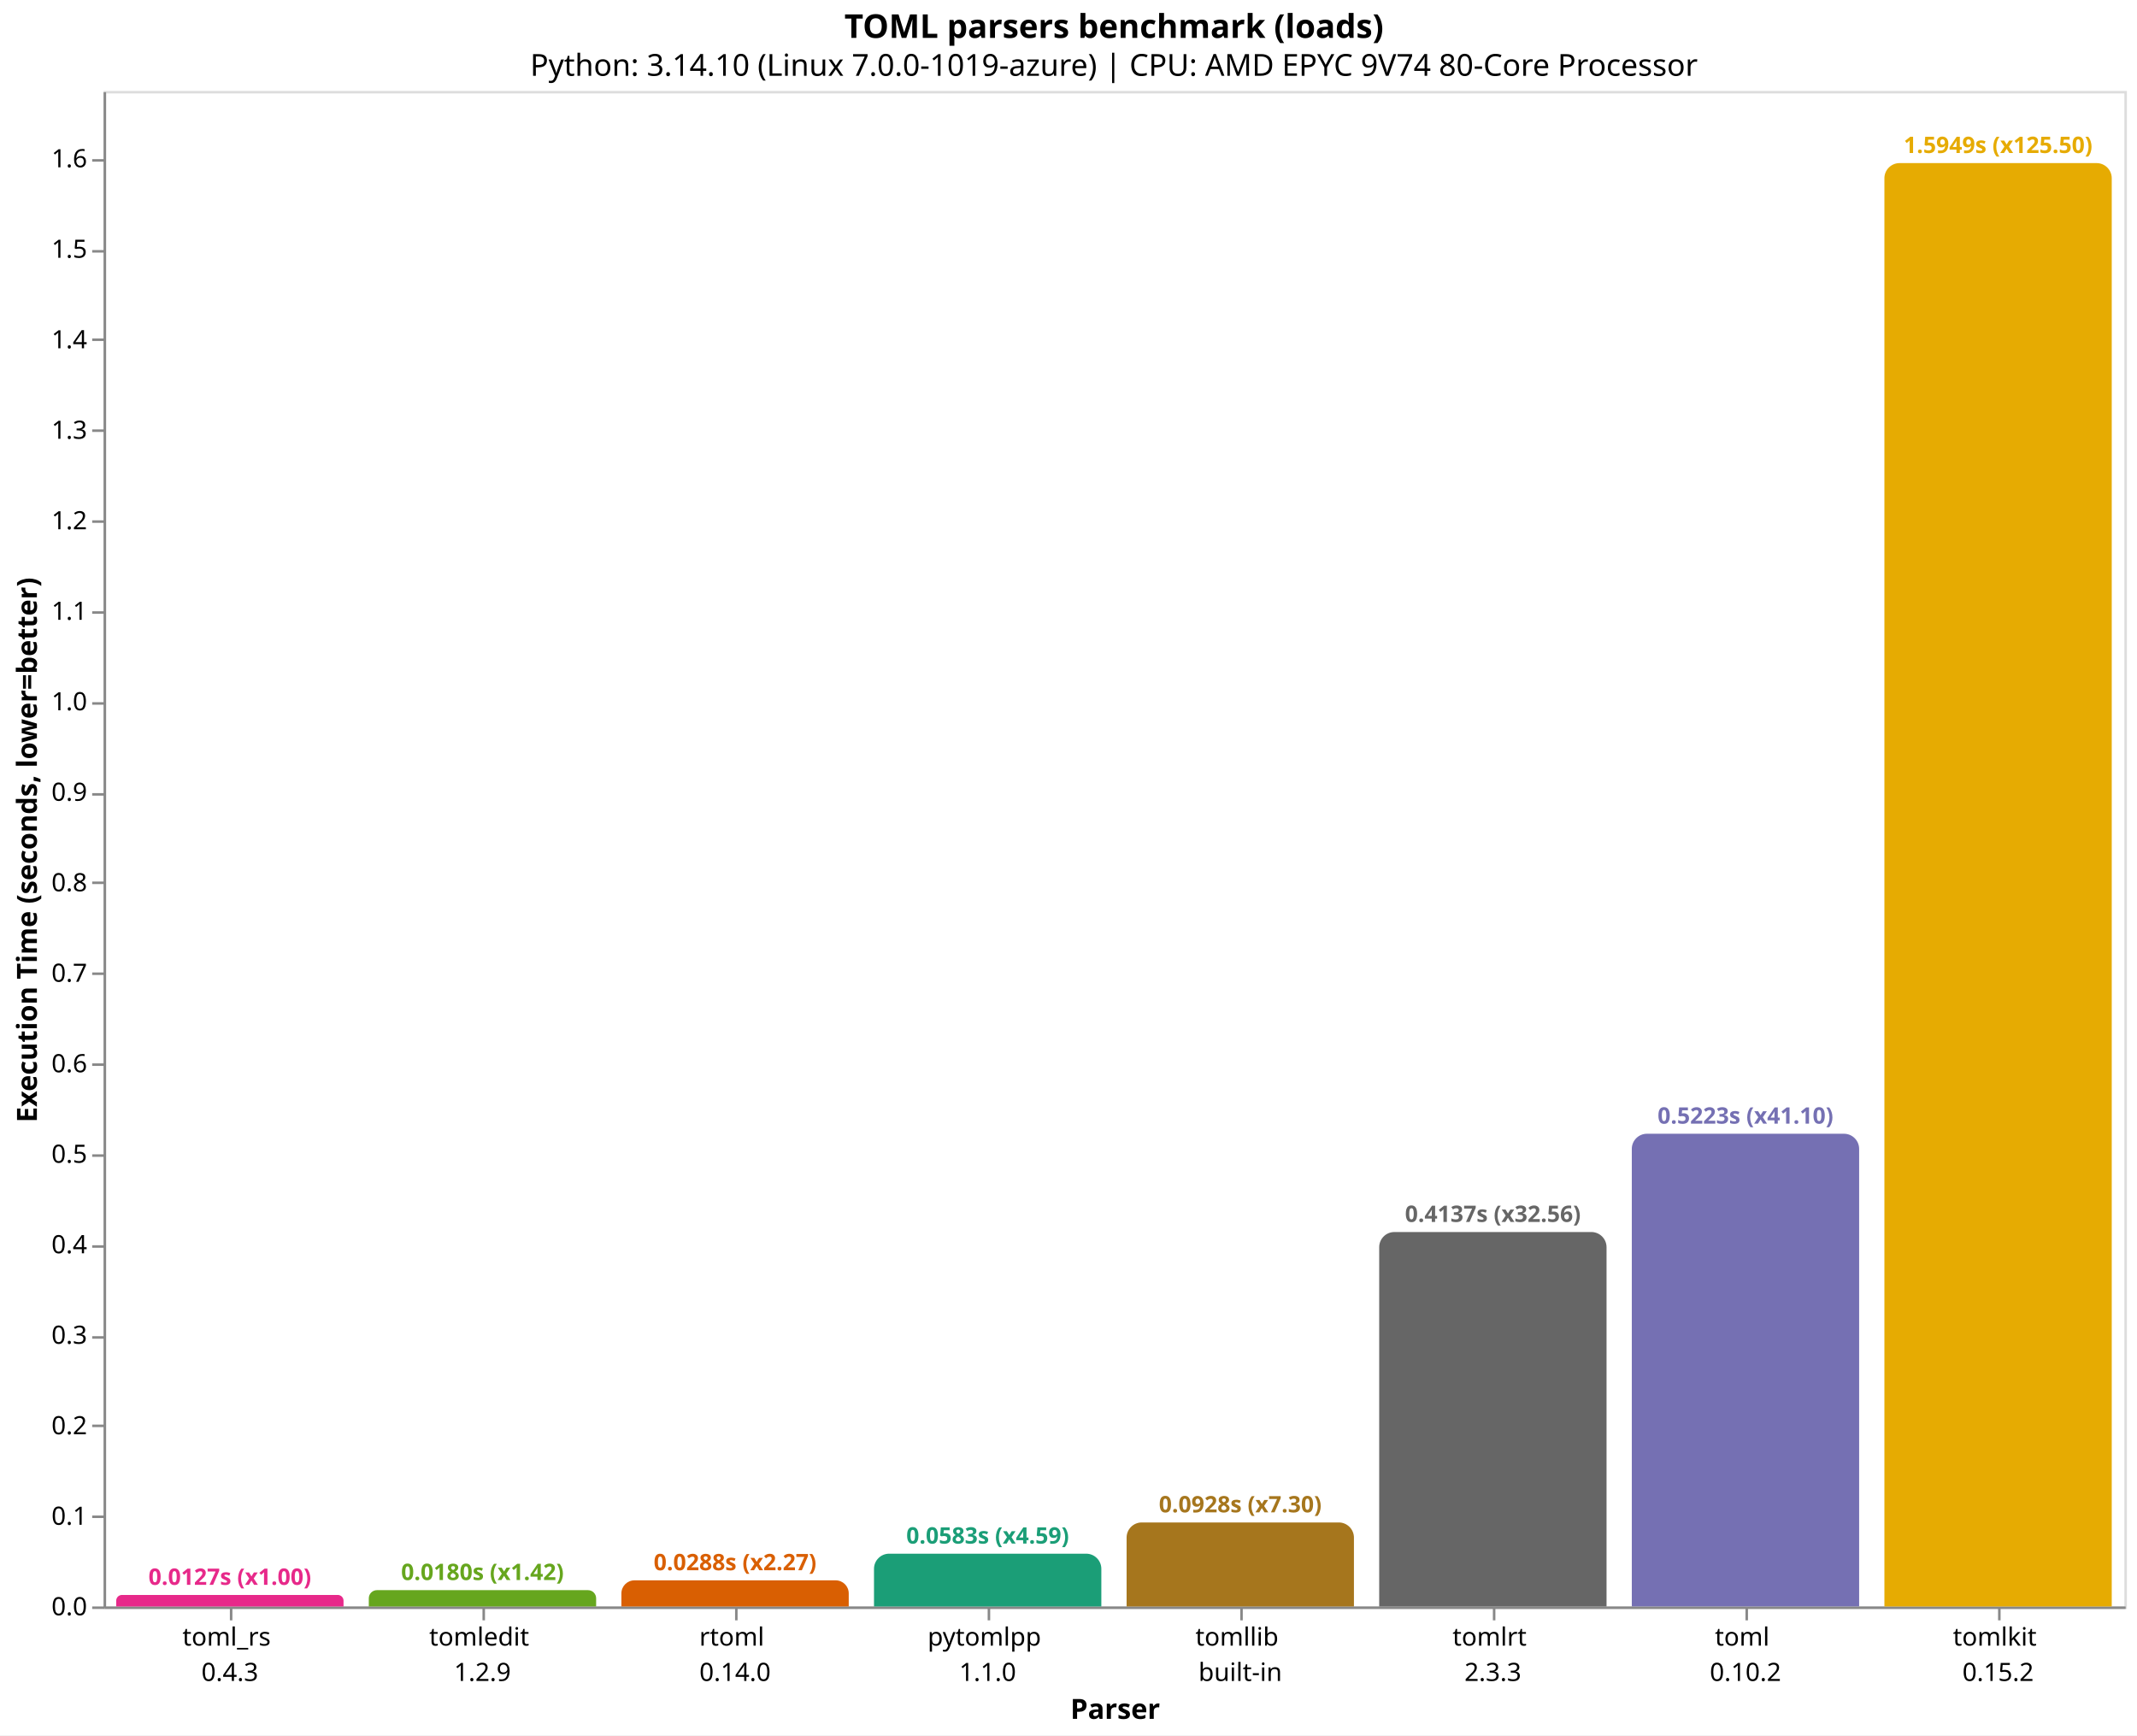
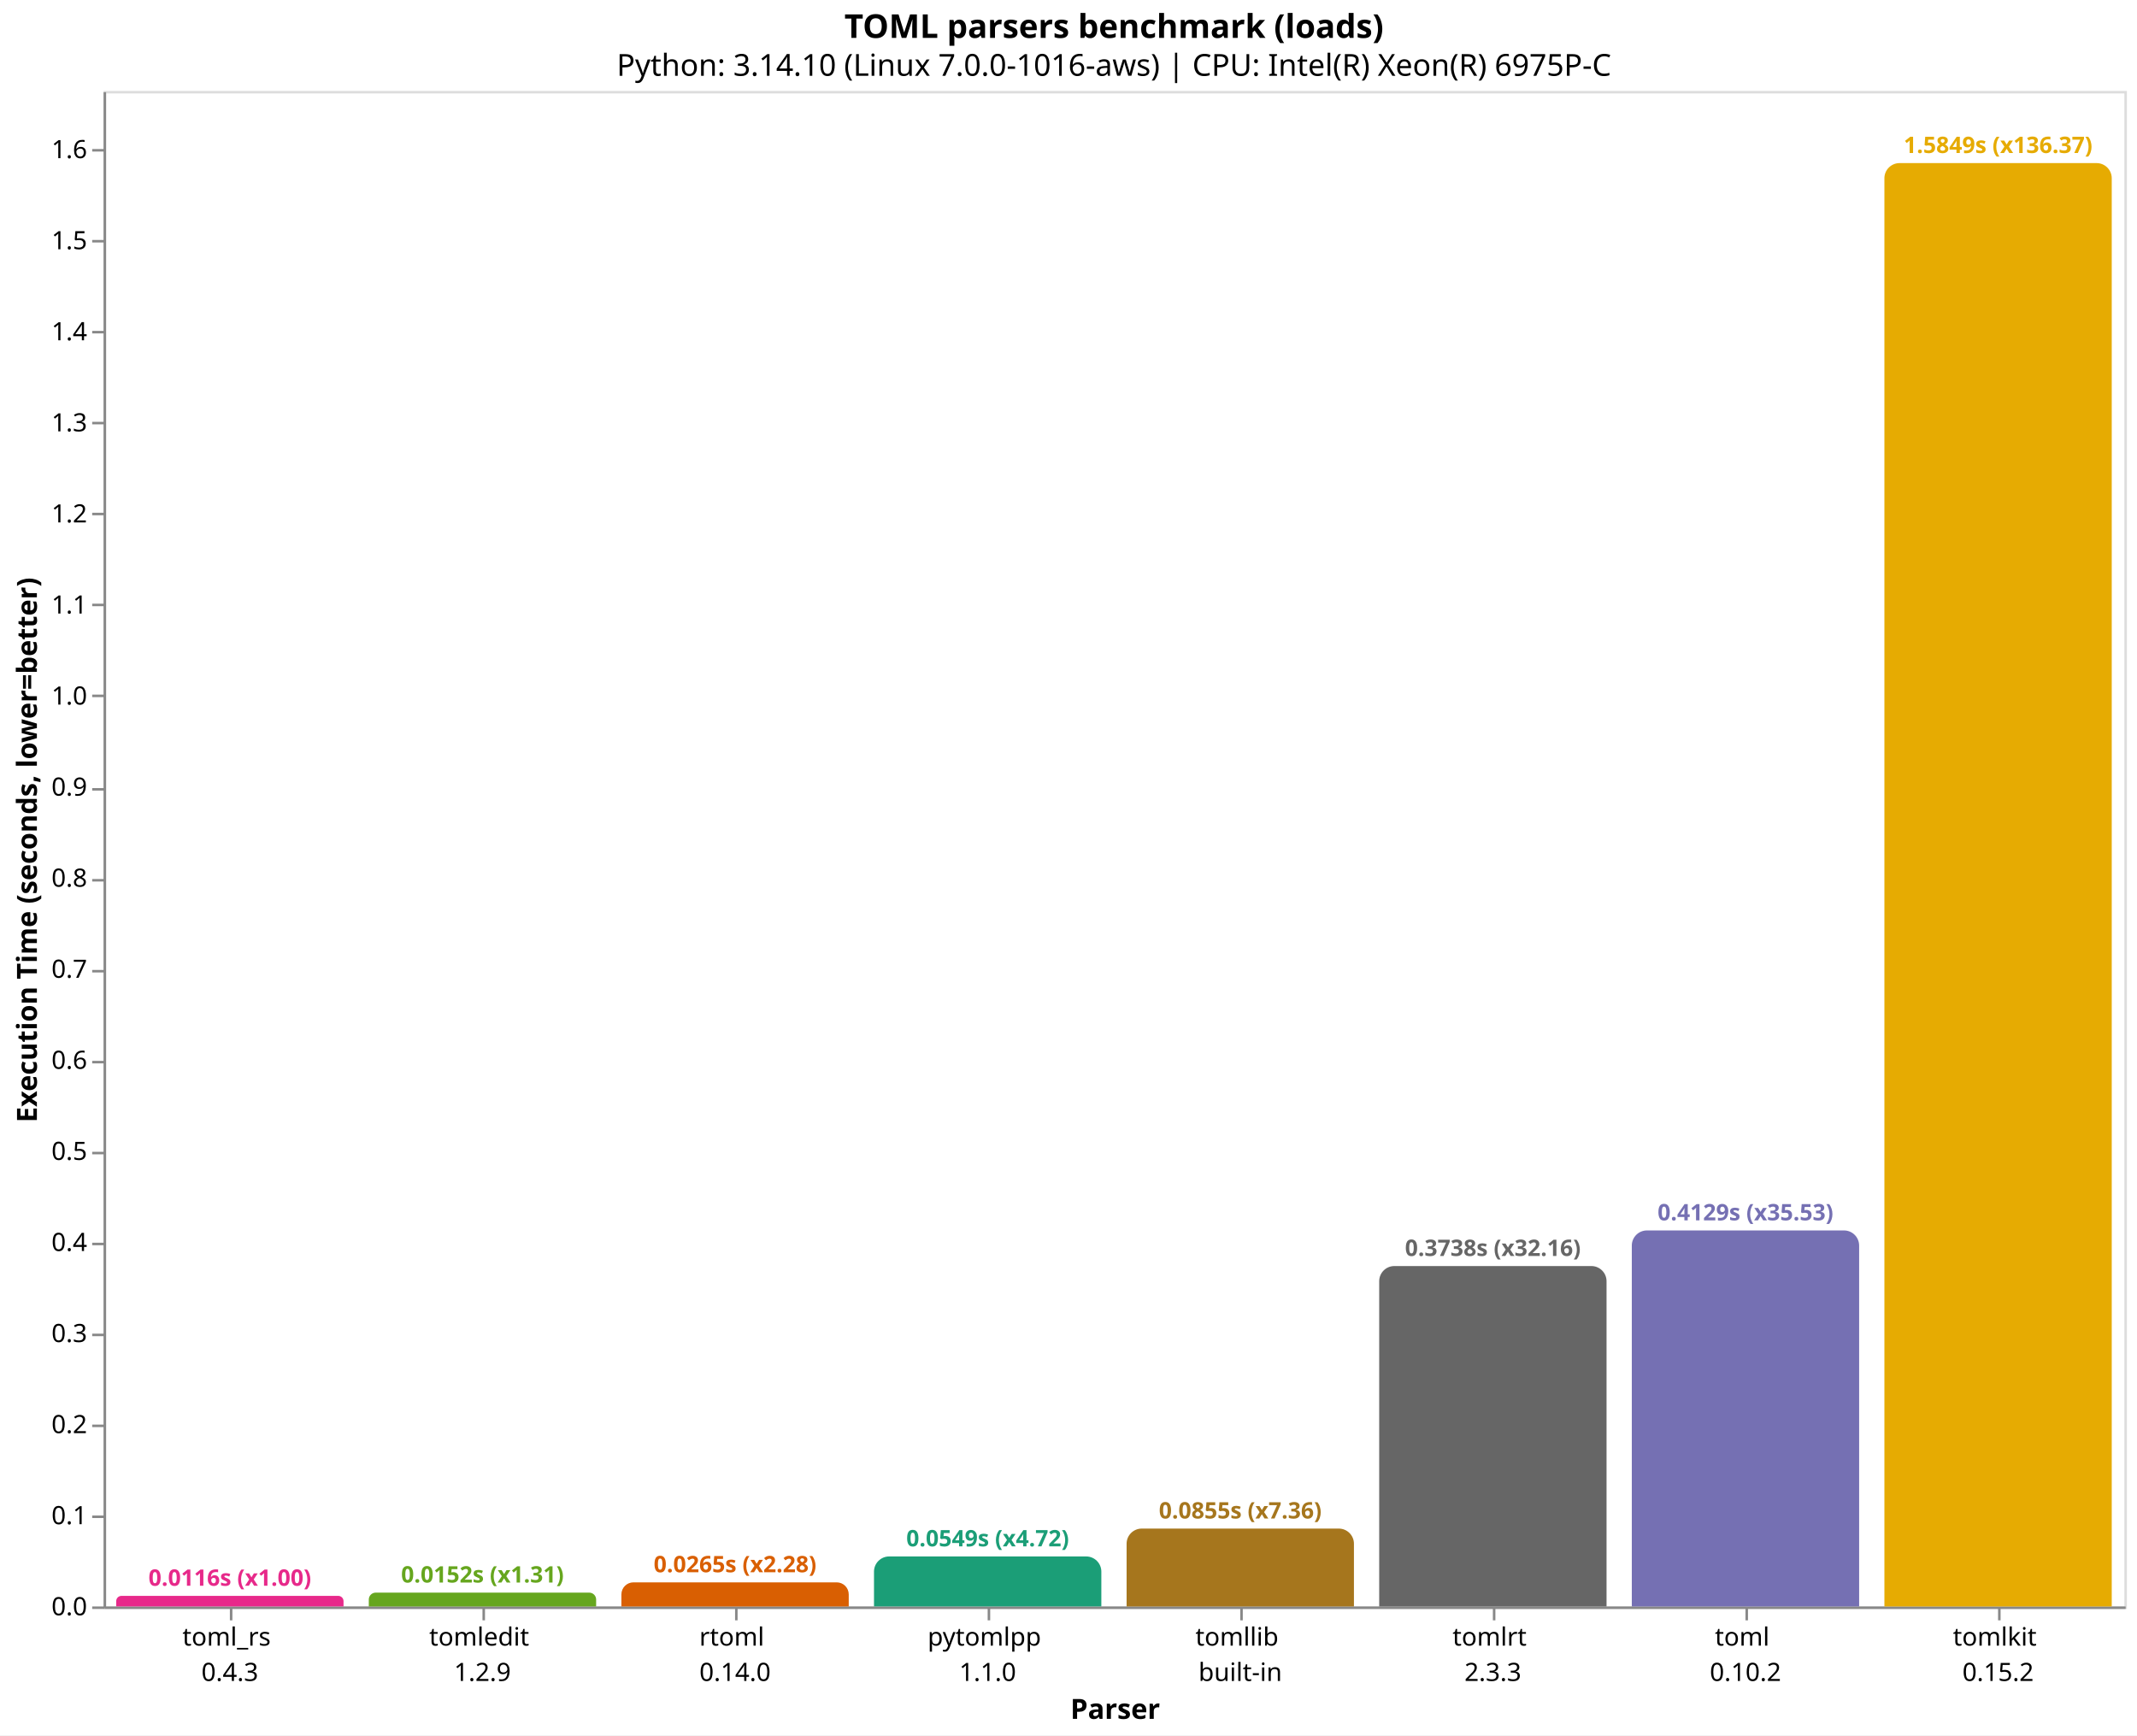
<svg xmlns="http://www.w3.org/2000/svg" version="1.1" class="marks" width="846" height="687" viewBox="0 0 846 687">
  <rect width="846" height="687" fill="white" />
  <g fill="none" stroke-miterlimit="10" transform="translate(41,36)">
    <g class="mark-group role-frame root" role="graphics-object" aria-roledescription="group mark container">
      <g transform="translate(0,0)">
        <path class="background" aria-hidden="true" d="M0.5,0.5h800v600h-800Z" stroke="#ddd" />
        <g>
          <g class="mark-group role-axis" role="graphics-symbol" aria-roledescription="axis" aria-label="X-axis titled 'Parser' for a discrete scale with 8 values: toml_rs&#10;0.4.3, tomledit&#10;1.2.9, rtoml&#10;0.14.0, pytomlpp&#10;1.1.0, tomllib&#10;built-in, ending with tomlkit&#10;0.15.2">
            <g transform="translate(0.5,600.5)">
              <path class="background" aria-hidden="true" d="M0,0h0v0h0Z" pointer-events="none" />
              <g>
                <g class="mark-rule role-axis-tick" pointer-events="none">
                  <line transform="translate(50,0)" x2="0" y2="5" stroke="#888" stroke-width="1" opacity="1" />
                  <line transform="translate(150,0)" x2="0" y2="5" stroke="#888" stroke-width="1" opacity="1" />
                  <line transform="translate(250,0)" x2="0" y2="5" stroke="#888" stroke-width="1" opacity="1" />
                  <line transform="translate(350,0)" x2="0" y2="5" stroke="#888" stroke-width="1" opacity="1" />
                  <line transform="translate(450,0)" x2="0" y2="5" stroke="#888" stroke-width="1" opacity="1" />
                  <line transform="translate(550,0)" x2="0" y2="5" stroke="#888" stroke-width="1" opacity="1" />
                  <line transform="translate(650,0)" x2="0" y2="5" stroke="#888" stroke-width="1" opacity="1" />
                  <line transform="translate(750,0)" x2="0" y2="5" stroke="#888" stroke-width="1" opacity="1" />
                </g>
                <g class="mark-text role-axis-label" pointer-events="none">
                  <text text-anchor="middle" transform="translate(49.5,15)" font-family="sans-serif" font-size="10px" fill="#000" opacity="1">
                    <tspan>toml_rs</tspan>
                    <tspan x="0" dy="14">0.4.3</tspan>
                  </text>
                  <text text-anchor="middle" transform="translate(149.5,15)" font-family="sans-serif" font-size="10px" fill="#000" opacity="1">
                    <tspan>tomledit</tspan>
                    <tspan x="0" dy="14">1.2.9</tspan>
                  </text>
                  <text text-anchor="middle" transform="translate(249.5,15)" font-family="sans-serif" font-size="10px" fill="#000" opacity="1">
                    <tspan>rtoml</tspan>
                    <tspan x="0" dy="14">0.14.0</tspan>
                  </text>
                  <text text-anchor="middle" transform="translate(349.5,15)" font-family="sans-serif" font-size="10px" fill="#000" opacity="1">
                    <tspan>pytomlpp</tspan>
                    <tspan x="0" dy="14">1.1.0</tspan>
                  </text>
                  <text text-anchor="middle" transform="translate(449.5,15)" font-family="sans-serif" font-size="10px" fill="#000" opacity="1">
                    <tspan>tomllib</tspan>
                    <tspan x="0" dy="14">built-in</tspan>
                  </text>
                  <text text-anchor="middle" transform="translate(549.5,15)" font-family="sans-serif" font-size="10px" fill="#000" opacity="1">
                    <tspan>tomlrt</tspan>
                    <tspan x="0" dy="14">2.3.3</tspan>
                  </text>
                  <text text-anchor="middle" transform="translate(649.5,15)" font-family="sans-serif" font-size="10px" fill="#000" opacity="1">
                    <tspan>toml</tspan>
                    <tspan x="0" dy="14">0.10.2</tspan>
                  </text>
                  <text text-anchor="middle" transform="translate(749.5,15)" font-family="sans-serif" font-size="10px" fill="#000" opacity="1">
                    <tspan>tomlkit</tspan>
                    <tspan x="0" dy="14">0.15.2</tspan>
                  </text>
                </g>
                <g class="mark-rule role-axis-domain" pointer-events="none">
                  <line transform="translate(0,0)" x2="800" y2="0" stroke="#888" stroke-width="1" opacity="1" />
                </g>
                <g class="mark-text role-axis-title" pointer-events="none">
                  <text text-anchor="middle" transform="translate(400,44)" font-family="sans-serif" font-size="11px" font-weight="bold" fill="#000" opacity="1">Parser</text>
                </g>
              </g>
              <path class="foreground" aria-hidden="true" d="" pointer-events="none" display="none" />
            </g>
          </g>
          <g class="mark-group role-axis" role="graphics-symbol" aria-roledescription="axis" aria-label="Y-axis titled 'Execution Time (seconds, lower=better)' for a linear scale with values from 0.0 to 1.7">
            <g transform="translate(0.5,0.5)">
              <path class="background" aria-hidden="true" d="M0,0h0v0h0Z" pointer-events="none" />
              <g>
                <g class="mark-rule role-axis-tick" pointer-events="none">
                  <line transform="translate(0,600)" x2="-5" y2="0" stroke="#888" stroke-width="1" opacity="1" />
                  <line transform="translate(0,564)" x2="-5" y2="0" stroke="#888" stroke-width="1" opacity="1" />
                  <line transform="translate(0,528)" x2="-5" y2="0" stroke="#888" stroke-width="1" opacity="1" />
-                   <line transform="translate(0,493)" x2="-5" y2="0" stroke="#888" stroke-width="1" opacity="1" />
-                   <line transform="translate(0,457)" x2="-5" y2="0" stroke="#888" stroke-width="1" opacity="1" />
-                   <line transform="translate(0,421)" x2="-5" y2="0" stroke="#888" stroke-width="1" opacity="1" />
-                   <line transform="translate(0,385)" x2="-5" y2="0" stroke="#888" stroke-width="1" opacity="1" />
-                   <line transform="translate(0,349)" x2="-5" y2="0" stroke="#888" stroke-width="1" opacity="1" />
-                   <line transform="translate(0,313)" x2="-5" y2="0" stroke="#888" stroke-width="1" opacity="1" />
-                   <line transform="translate(0,278)" x2="-5" y2="0" stroke="#888" stroke-width="1" opacity="1" />
-                   <line transform="translate(0,242)" x2="-5" y2="0" stroke="#888" stroke-width="1" opacity="1" />
-                   <line transform="translate(0,206)" x2="-5" y2="0" stroke="#888" stroke-width="1" opacity="1" />
-                   <line transform="translate(0,170)" x2="-5" y2="0" stroke="#888" stroke-width="1" opacity="1" />
-                   <line transform="translate(0,134)" x2="-5" y2="0" stroke="#888" stroke-width="1" opacity="1" />
-                   <line transform="translate(0,98)" x2="-5" y2="0" stroke="#888" stroke-width="1" opacity="1" />
-                   <line transform="translate(0,63)" x2="-5" y2="0" stroke="#888" stroke-width="1" opacity="1" />
-                   <line transform="translate(0,27)" x2="-5" y2="0" stroke="#888" stroke-width="1" opacity="1" />
+                   <line transform="translate(0,492)" x2="-5" y2="0" stroke="#888" stroke-width="1" opacity="1" />
+                   <line transform="translate(0,456)" x2="-5" y2="0" stroke="#888" stroke-width="1" opacity="1" />
+                   <line transform="translate(0,420)" x2="-5" y2="0" stroke="#888" stroke-width="1" opacity="1" />
+                   <line transform="translate(0,384)" x2="-5" y2="0" stroke="#888" stroke-width="1" opacity="1" />
+                   <line transform="translate(0,348)" x2="-5" y2="0" stroke="#888" stroke-width="1" opacity="1" />
+                   <line transform="translate(0,312)" x2="-5" y2="0" stroke="#888" stroke-width="1" opacity="1" />
+                   <line transform="translate(0,276)" x2="-5" y2="0" stroke="#888" stroke-width="1" opacity="1" />
+                   <line transform="translate(0,239)" x2="-5" y2="0" stroke="#888" stroke-width="1" opacity="1" />
+                   <line transform="translate(0,203)" x2="-5" y2="0" stroke="#888" stroke-width="1" opacity="1" />
+                   <line transform="translate(0,167)" x2="-5" y2="0" stroke="#888" stroke-width="1" opacity="1" />
+                   <line transform="translate(0,131)" x2="-5" y2="0" stroke="#888" stroke-width="1" opacity="1" />
+                   <line transform="translate(0,95)" x2="-5" y2="0" stroke="#888" stroke-width="1" opacity="1" />
+                   <line transform="translate(0,59)" x2="-5" y2="0" stroke="#888" stroke-width="1" opacity="1" />
+                   <line transform="translate(0,23)" x2="-5" y2="0" stroke="#888" stroke-width="1" opacity="1" />
                </g>
                <g class="mark-text role-axis-label" pointer-events="none">
                  <text text-anchor="end" transform="translate(-7,603)" font-family="sans-serif" font-size="10px" fill="#000" opacity="1">0.0</text>
-                   <text text-anchor="end" transform="translate(-7,567.1707)" font-family="sans-serif" font-size="10px" fill="#000" opacity="1">0.1</text>
-                   <text text-anchor="end" transform="translate(-7,531.3413)" font-family="sans-serif" font-size="10px" fill="#000" opacity="1">0.2</text>
-                   <text text-anchor="end" transform="translate(-7,495.512)" font-family="sans-serif" font-size="10px" fill="#000" opacity="1">0.3</text>
-                   <text text-anchor="end" transform="translate(-7,459.6827)" font-family="sans-serif" font-size="10px" fill="#000" opacity="1">0.4</text>
-                   <text text-anchor="end" transform="translate(-7,423.8533)" font-family="sans-serif" font-size="10px" fill="#000" opacity="1">0.5</text>
-                   <text text-anchor="end" transform="translate(-7,388.024)" font-family="sans-serif" font-size="10px" fill="#000" opacity="1">0.6</text>
-                   <text text-anchor="end" transform="translate(-7,352.1946)" font-family="sans-serif" font-size="10px" fill="#000" opacity="1">0.7</text>
-                   <text text-anchor="end" transform="translate(-7,316.3653)" font-family="sans-serif" font-size="10px" fill="#000" opacity="1">0.8</text>
-                   <text text-anchor="end" transform="translate(-7,280.536)" font-family="sans-serif" font-size="10px" fill="#000" opacity="1">0.9</text>
-                   <text text-anchor="end" transform="translate(-7,244.7066)" font-family="sans-serif" font-size="10px" fill="#000" opacity="1">1.0</text>
-                   <text text-anchor="end" transform="translate(-7,208.8773)" font-family="sans-serif" font-size="10px" fill="#000" opacity="1">1.1</text>
-                   <text text-anchor="end" transform="translate(-7,173.048)" font-family="sans-serif" font-size="10px" fill="#000" opacity="1">1.2</text>
-                   <text text-anchor="end" transform="translate(-7,137.2186)" font-family="sans-serif" font-size="10px" fill="#000" opacity="1">1.3</text>
-                   <text text-anchor="end" transform="translate(-7,101.3893)" font-family="sans-serif" font-size="10px" fill="#000" opacity="1">1.4</text>
-                   <text text-anchor="end" transform="translate(-7,65.55994)" font-family="sans-serif" font-size="10px" fill="#000" opacity="1">1.5</text>
-                   <text text-anchor="end" transform="translate(-7,29.7306)" font-family="sans-serif" font-size="10px" fill="#000" opacity="1">1.6</text>
+                   <text text-anchor="end" transform="translate(-7,566.9448)" font-family="sans-serif" font-size="10px" fill="#000" opacity="1">0.1</text>
+                   <text text-anchor="end" transform="translate(-7,530.8896)" font-family="sans-serif" font-size="10px" fill="#000" opacity="1">0.2</text>
+                   <text text-anchor="end" transform="translate(-7,494.8344)" font-family="sans-serif" font-size="10px" fill="#000" opacity="1">0.3</text>
+                   <text text-anchor="end" transform="translate(-7,458.7792)" font-family="sans-serif" font-size="10px" fill="#000" opacity="1">0.4</text>
+                   <text text-anchor="end" transform="translate(-7,422.724)" font-family="sans-serif" font-size="10px" fill="#000" opacity="1">0.5</text>
+                   <text text-anchor="end" transform="translate(-7,386.6688)" font-family="sans-serif" font-size="10px" fill="#000" opacity="1">0.6</text>
+                   <text text-anchor="end" transform="translate(-7,350.6137)" font-family="sans-serif" font-size="10px" fill="#000" opacity="1">0.7</text>
+                   <text text-anchor="end" transform="translate(-7,314.5585)" font-family="sans-serif" font-size="10px" fill="#000" opacity="1">0.8</text>
+                   <text text-anchor="end" transform="translate(-7,278.5033)" font-family="sans-serif" font-size="10px" fill="#000" opacity="1">0.9</text>
+                   <text text-anchor="end" transform="translate(-7,242.4481)" font-family="sans-serif" font-size="10px" fill="#000" opacity="1">1.0</text>
+                   <text text-anchor="end" transform="translate(-7,206.3929)" font-family="sans-serif" font-size="10px" fill="#000" opacity="1">1.1</text>
+                   <text text-anchor="end" transform="translate(-7,170.3377)" font-family="sans-serif" font-size="10px" fill="#000" opacity="1">1.2</text>
+                   <text text-anchor="end" transform="translate(-7,134.2825)" font-family="sans-serif" font-size="10px" fill="#000" opacity="1">1.3</text>
+                   <text text-anchor="end" transform="translate(-7,98.22731)" font-family="sans-serif" font-size="10px" fill="#000" opacity="1">1.4</text>
+                   <text text-anchor="end" transform="translate(-7,62.17212)" font-family="sans-serif" font-size="10px" fill="#000" opacity="1">1.5</text>
+                   <text text-anchor="end" transform="translate(-7,26.11692)" font-family="sans-serif" font-size="10px" fill="#000" opacity="1">1.6</text>
                </g>
                <g class="mark-rule role-axis-domain" pointer-events="none">
                  <line transform="translate(0,600)" x2="0" y2="-600" stroke="#888" stroke-width="1" opacity="1" />
                </g>
                <g class="mark-text role-axis-title" pointer-events="none">
                  <text text-anchor="middle" transform="translate(-24.90137,300) rotate(-90) translate(0,-2)" font-family="sans-serif" font-size="11px" font-weight="bold" fill="#000" opacity="1">Execution Time (seconds, lower=better)</text>
                </g>
              </g>
              <path class="foreground" aria-hidden="true" d="" pointer-events="none" display="none" />
            </g>
          </g>
          <g class="mark-group role-scope" role="graphics-object" aria-roledescription="group mark container">
-             <g transform="translate(5,595.4469)">
-               <path class="background" aria-hidden="true" d="M2.277,0L87.723,0C88.98,0,90,1.02,90,2.277L90,4.553C90,4.553,90,4.553,90,4.553L0,4.553C0,4.553,0,4.553,0,4.553L0,2.277C0,1.02,1.02,0,2.277,0Z" />
+             <g transform="translate(5,595.8096)">
+               <path class="background" aria-hidden="true" d="M2.095,0L87.905,0C89.061,0,90,0.939,90,2.095L90,4.19C90,4.19,90,4.19,90,4.19L0,4.19C0,4.19,0,4.19,0,4.19L0,2.095C0,0.939,0.939,0,2.095,0Z" />
              <g clip-path="url(#clip1)">
                <g class="mark-group role-scope" role="graphics-object" aria-roledescription="group mark container">
-                   <g transform="translate(0,-595.4469)">
-                     <path class="background" aria-hidden="true" d="M0,0h90v0h-90Z" />
-                     <g>
-                       <g class="mark-rect role-mark layer_0_marks" role="graphics-object" aria-roledescription="rect mark container">
-                         <path aria-label="Parser: toml_rs&#10;0.4.3; Execution Time (seconds, lower=better): 0.01270783; parser: toml_rs; Execution Time (s): 0.0127; Slowdown: 1.00" role="graphics-symbol" aria-roledescription="bar" d="M0,595.447h90v4.553h-90Z" fill="#e7298a" />
-                       </g>
-                     </g>
-                     <path class="foreground" aria-hidden="true" d="" display="none" />
-                   </g>
-                 </g>
-               </g>
-               <path class="foreground" aria-hidden="true" d="" display="none" />
-             </g>
-             <g transform="translate(105,593.5462)">
-               <path class="background" aria-hidden="true" d="M3.227,0L86.773,0C88.554,0,90,1.446,90,3.227L90,6.454C90,6.454,90,6.454,90,6.454L0,6.454C0,6.454,0,6.454,0,6.454L0,3.227C0,1.446,1.446,0,3.227,0Z" />
+                   <g transform="translate(0,-595.8096)">
+                     <path class="background" aria-hidden="true" d="M0,0h90v0h-90Z" />
+                     <g>
+                       <g class="mark-rect role-mark layer_0_marks" role="graphics-object" aria-roledescription="rect mark container">
+                         <path aria-label="Parser: toml_rs&#10;0.4.3; Execution Time (seconds, lower=better): 0.011622249; parser: toml_rs; Execution Time (s): 0.0116; Slowdown: 1.00" role="graphics-symbol" aria-roledescription="bar" d="M0,595.81h90v4.19h-90Z" fill="#e7298a" />
+                       </g>
+                     </g>
+                     <path class="foreground" aria-hidden="true" d="" display="none" />
+                   </g>
+                 </g>
+               </g>
+               <path class="foreground" aria-hidden="true" d="" display="none" />
+             </g>
+             <g transform="translate(105,594.5272)">
+               <path class="background" aria-hidden="true" d="M2.736,0L87.264,0C88.774,0,90,1.226,90,2.736L90,5.473C90,5.473,90,5.473,90,5.473L0,5.473C0,5.473,0,5.473,0,5.473L0,2.736C0,1.226,1.226,0,2.736,0Z" />
              <g clip-path="url(#clip2)">
                <g class="mark-group role-scope" role="graphics-object" aria-roledescription="group mark container">
-                   <g transform="translate(0,-593.5462)">
-                     <path class="background" aria-hidden="true" d="M0,0h90v0h-90Z" />
-                     <g>
-                       <g class="mark-rect role-mark layer_0_marks" role="graphics-object" aria-roledescription="rect mark container">
-                         <path aria-label="Parser: tomledit&#10;1.2.9; Execution Time (seconds, lower=better): 0.018012567; parser: tomledit; Execution Time (s): 0.0180; Slowdown: 1.42" role="graphics-symbol" aria-roledescription="bar" d="M0,593.546h90v6.454h-90Z" fill="#66a61e" />
-                       </g>
-                     </g>
-                     <path class="foreground" aria-hidden="true" d="" display="none" />
-                   </g>
-                 </g>
-               </g>
-               <path class="foreground" aria-hidden="true" d="" display="none" />
-             </g>
-             <g transform="translate(205,589.664)">
-               <path class="background" aria-hidden="true" d="M5.168,0L84.832,0C87.684,0,90,2.316,90,5.168L90,10.336C90,10.336,90,10.336,90,10.336L0,10.336C0,10.336,0,10.336,0,10.336L0,5.168C0,2.316,2.316,0,5.168,0Z" />
+                   <g transform="translate(0,-594.5272)">
+                     <path class="background" aria-hidden="true" d="M0,0h90v0h-90Z" />
+                     <g>
+                       <g class="mark-rect role-mark layer_0_marks" role="graphics-object" aria-roledescription="rect mark container">
+                         <path aria-label="Parser: tomledit&#10;1.2.9; Execution Time (seconds, lower=better): 0.015178934; parser: tomledit; Execution Time (s): 0.0152; Slowdown: 1.31" role="graphics-symbol" aria-roledescription="bar" d="M0,594.527h90v5.473h-90Z" fill="#66a61e" />
+                       </g>
+                     </g>
+                     <path class="foreground" aria-hidden="true" d="" display="none" />
+                   </g>
+                 </g>
+               </g>
+               <path class="foreground" aria-hidden="true" d="" display="none" />
+             </g>
+             <g transform="translate(205,590.4582)">
+               <path class="background" aria-hidden="true" d="M4.771,0L85.229,0C87.862,0,90,2.138,90,4.771L90,9.542C90,9.542,90,9.542,90,9.542L0,9.542C0,9.542,0,9.542,0,9.542L0,4.771C0,2.138,2.138,0,4.771,0Z" />
              <g clip-path="url(#clip3)">
                <g class="mark-group role-scope" role="graphics-object" aria-roledescription="group mark container">
-                   <g transform="translate(0,-589.664)">
-                     <path class="background" aria-hidden="true" d="M0,0h90v0h-90Z" />
-                     <g>
-                       <g class="mark-rect role-mark layer_0_marks" role="graphics-object" aria-roledescription="rect mark container">
-                         <path aria-label="Parser: rtoml&#10;0.14.0; Execution Time (seconds, lower=better): 0.02884787; parser: rtoml; Execution Time (s): 0.0288; Slowdown: 2.27" role="graphics-symbol" aria-roledescription="bar" d="M0,589.664h90v10.336h-90Z" fill="#d95f02" />
-                       </g>
-                     </g>
-                     <path class="foreground" aria-hidden="true" d="" display="none" />
-                   </g>
-                 </g>
-               </g>
-               <path class="foreground" aria-hidden="true" d="" display="none" />
-             </g>
-             <g transform="translate(305,579.1113)">
-               <path class="background" aria-hidden="true" d="M6,0L84,0C87.311,0,90,2.689,90,6L90,20.889C90,20.889,90,20.889,90,20.889L0,20.889C0,20.889,0,20.889,0,20.889L0,6C0,2.689,2.689,0,6,0Z" />
+                   <g transform="translate(0,-590.4582)">
+                     <path class="background" aria-hidden="true" d="M0,0h90v0h-90Z" />
+                     <g>
+                       <g class="mark-rect role-mark layer_0_marks" role="graphics-object" aria-roledescription="rect mark container">
+                         <path aria-label="Parser: rtoml&#10;0.14.0; Execution Time (seconds, lower=better): 0.026464507; parser: rtoml; Execution Time (s): 0.0265; Slowdown: 2.28" role="graphics-symbol" aria-roledescription="bar" d="M0,590.458h90v9.542h-90Z" fill="#d95f02" />
+                       </g>
+                     </g>
+                     <path class="foreground" aria-hidden="true" d="" display="none" />
+                   </g>
+                 </g>
+               </g>
+               <path class="foreground" aria-hidden="true" d="" display="none" />
+             </g>
+             <g transform="translate(305,580.2046)">
+               <path class="background" aria-hidden="true" d="M6,0L84,0C87.311,0,90,2.689,90,6L90,19.795C90,19.795,90,19.795,90,19.795L0,19.795C0,19.795,0,19.795,0,19.795L0,6C0,2.689,2.689,0,6,0Z" />
              <g clip-path="url(#clip4)">
                <g class="mark-group role-scope" role="graphics-object" aria-roledescription="group mark container">
-                   <g transform="translate(0,-579.1113)">
-                     <path class="background" aria-hidden="true" d="M0,0h90v0h-90Z" />
-                     <g>
-                       <g class="mark-rect role-mark layer_0_marks" role="graphics-object" aria-roledescription="rect mark container">
-                         <path aria-label="Parser: pytomlpp&#10;1.1.0; Execution Time (seconds, lower=better): 0.058300652; parser: pytomlpp; Execution Time (s): 0.0583; Slowdown: 4.59" role="graphics-symbol" aria-roledescription="bar" d="M0,579.111h90v20.889h-90Z" fill="#1b9e77" />
-                       </g>
-                     </g>
-                     <path class="foreground" aria-hidden="true" d="" display="none" />
-                   </g>
-                 </g>
-               </g>
-               <path class="foreground" aria-hidden="true" d="" display="none" />
-             </g>
-             <g transform="translate(405,566.7475)">
-               <path class="background" aria-hidden="true" d="M6,0L84,0C87.311,0,90,2.689,90,6L90,33.253C90,33.253,90,33.253,90,33.253L0,33.253C0,33.253,0,33.253,0,33.253L0,6C0,2.689,2.689,0,6,0Z" />
+                   <g transform="translate(0,-580.2046)">
+                     <path class="background" aria-hidden="true" d="M0,0h90v0h-90Z" />
+                     <g>
+                       <g class="mark-rect role-mark layer_0_marks" role="graphics-object" aria-roledescription="rect mark container">
+                         <path aria-label="Parser: pytomlpp&#10;1.1.0; Execution Time (seconds, lower=better): 0.054903079; parser: pytomlpp; Execution Time (s): 0.0549; Slowdown: 4.72" role="graphics-symbol" aria-roledescription="bar" d="M0,580.205h90v19.795h-90Z" fill="#1b9e77" />
+                       </g>
+                     </g>
+                     <path class="foreground" aria-hidden="true" d="" display="none" />
+                   </g>
+                 </g>
+               </g>
+               <path class="foreground" aria-hidden="true" d="" display="none" />
+             </g>
+             <g transform="translate(405,569.171)">
+               <path class="background" aria-hidden="true" d="M6,0L84,0C87.311,0,90,2.689,90,6L90,30.829C90,30.829,90,30.829,90,30.829L0,30.829C0,30.829,0,30.829,0,30.829L0,6C0,2.689,2.689,0,6,0Z" />
              <g clip-path="url(#clip5)">
                <g class="mark-group role-scope" role="graphics-object" aria-roledescription="group mark container">
-                   <g transform="translate(0,-566.7475)">
-                     <path class="background" aria-hidden="true" d="M0,0h90v0h-90Z" />
-                     <g>
-                       <g class="mark-rect role-mark layer_0_marks" role="graphics-object" aria-roledescription="rect mark container">
-                         <path aria-label="Parser: tomllib&#10;built-in; Execution Time (seconds, lower=better): 0.092808061; parser: tomllib; Execution Time (s): 0.0928; Slowdown: 7.30" role="graphics-symbol" aria-roledescription="bar" d="M0,566.747h90v33.253h-90Z" fill="#a6761d" />
-                       </g>
-                     </g>
-                     <path class="foreground" aria-hidden="true" d="" display="none" />
-                   </g>
-                 </g>
-               </g>
-               <path class="foreground" aria-hidden="true" d="" display="none" />
-             </g>
-             <g transform="translate(505,451.7672)">
-               <path class="background" aria-hidden="true" d="M6,0L84,0C87.311,0,90,2.689,90,6L90,148.233C90,148.233,90,148.233,90,148.233L0,148.233C0,148.233,0,148.233,0,148.233L0,6C0,2.689,2.689,0,6,0Z" />
+                   <g transform="translate(0,-569.171)">
+                     <path class="background" aria-hidden="true" d="M0,0h90v0h-90Z" />
+                     <g>
+                       <g class="mark-rect role-mark layer_0_marks" role="graphics-object" aria-roledescription="rect mark container">
+                         <path aria-label="Parser: tomllib&#10;built-in; Execution Time (seconds, lower=better): 0.085505057; parser: tomllib; Execution Time (s): 0.0855; Slowdown: 7.36" role="graphics-symbol" aria-roledescription="bar" d="M0,569.171h90v30.829h-90Z" fill="#a6761d" />
+                       </g>
+                     </g>
+                     <path class="foreground" aria-hidden="true" d="" display="none" />
+                   </g>
+                 </g>
+               </g>
+               <path class="foreground" aria-hidden="true" d="" display="none" />
+             </g>
+             <g transform="translate(505,465.2333)">
+               <path class="background" aria-hidden="true" d="M6,0L84,0C87.311,0,90,2.689,90,6L90,134.767C90,134.767,90,134.767,90,134.767L0,134.767C0,134.767,0,134.767,0,134.767L0,6C0,2.689,2.689,0,6,0Z" />
              <g clip-path="url(#clip6)">
                <g class="mark-group role-scope" role="graphics-object" aria-roledescription="group mark container">
-                   <g transform="translate(0,-451.7672)">
-                     <path class="background" aria-hidden="true" d="M0,0h90v0h-90Z" />
-                     <g>
-                       <g class="mark-rect role-mark layer_0_marks" role="graphics-object" aria-roledescription="rect mark container">
-                         <path aria-label="Parser: tomlrt&#10;2.3.3; Execution Time (seconds, lower=better): 0.413718964; parser: tomlrt; Execution Time (s): 0.4137; Slowdown: 32.56" role="graphics-symbol" aria-roledescription="bar" d="M0,451.767h90v148.233h-90Z" fill="#666666" />
-                       </g>
-                     </g>
-                     <path class="foreground" aria-hidden="true" d="" display="none" />
-                   </g>
-                 </g>
-               </g>
-               <path class="foreground" aria-hidden="true" d="" display="none" />
-             </g>
-             <g transform="translate(605,412.8576)">
-               <path class="background" aria-hidden="true" d="M6,0L84,0C87.311,0,90,2.689,90,6L90,187.142C90,187.142,90,187.142,90,187.142L0,187.142C0,187.142,0,187.142,0,187.142L0,6C0,2.689,2.689,0,6,0Z" />
+                   <g transform="translate(0,-465.2333)">
+                     <path class="background" aria-hidden="true" d="M0,0h90v0h-90Z" />
+                     <g>
+                       <g class="mark-rect role-mark layer_0_marks" role="graphics-object" aria-roledescription="rect mark container">
+                         <path aria-label="Parser: tomlrt&#10;2.3.3; Execution Time (seconds, lower=better): 0.373778815; parser: tomlrt; Execution Time (s): 0.3738; Slowdown: 32.16" role="graphics-symbol" aria-roledescription="bar" d="M0,465.233h90v134.767h-90Z" fill="#666666" />
+                       </g>
+                     </g>
+                     <path class="foreground" aria-hidden="true" d="" display="none" />
+                   </g>
+                 </g>
+               </g>
+               <path class="foreground" aria-hidden="true" d="" display="none" />
+             </g>
+             <g transform="translate(605,451.1341)">
+               <path class="background" aria-hidden="true" d="M6,0L84,0C87.311,0,90,2.689,90,6L90,148.866C90,148.866,90,148.866,90,148.866L0,148.866C0,148.866,0,148.866,0,148.866L0,6C0,2.689,2.689,0,6,0Z" />
              <g clip-path="url(#clip7)">
                <g class="mark-group role-scope" role="graphics-object" aria-roledescription="group mark container">
-                   <g transform="translate(0,-412.8576)">
-                     <path class="background" aria-hidden="true" d="M0,0h90v0h-90Z" />
-                     <g>
-                       <g class="mark-rect role-mark layer_0_marks" role="graphics-object" aria-roledescription="rect mark container">
-                         <path aria-label="Parser: toml&#10;0.10.2; Execution Time (seconds, lower=better): 0.522316135; parser: toml; Execution Time (s): 0.5223; Slowdown: 41.10" role="graphics-symbol" aria-roledescription="bar" d="M0,412.858h90v187.142h-90Z" fill="#7570b3" />
+                   <g transform="translate(0,-451.1341)">
+                     <path class="background" aria-hidden="true" d="M0,0h90v0h-90Z" />
+                     <g>
+                       <g class="mark-rect role-mark layer_0_marks" role="graphics-object" aria-roledescription="rect mark container">
+                         <path aria-label="Parser: toml&#10;0.10.2; Execution Time (seconds, lower=better): 0.412883431; parser: toml; Execution Time (s): 0.4129; Slowdown: 35.53" role="graphics-symbol" aria-roledescription="bar" d="M0,451.134h90v148.866h-90Z" fill="#7570b3" />
                      </g>
                    </g>
                    <path class="foreground" aria-hidden="true" d="" display="none" />
                  </g>
                </g>
              </g>
              <path class="foreground" aria-hidden="true" d="" display="none" />
            </g>
            <g transform="translate(705,28.57143)">
              <path class="background" aria-hidden="true" d="M6,0L84,0C87.311,0,90,2.689,90,6L90,571.429C90,571.429,90,571.429,90,571.429L0,571.429C0,571.429,0,571.429,0,571.429L0,6C0,2.689,2.689,0,6,0Z" />
              <g clip-path="url(#clip8)">
                <g class="mark-group role-scope" role="graphics-object" aria-roledescription="group mark container">
                  <g transform="translate(0,-28.57143)">
                    <path class="background" aria-hidden="true" d="M0,0h90v0h-90Z" />
                    <g>
                      <g class="mark-rect role-mark layer_0_marks" role="graphics-object" aria-roledescription="rect mark container">
-                         <path aria-label="Parser: tomlkit&#10;0.15.2; Execution Time (seconds, lower=better): 1.594862234; parser: tomlkit; Execution Time (s): 1.5949; Slowdown: 125.50" role="graphics-symbol" aria-roledescription="bar" d="M0,28.571h90v571.429h-90Z" fill="#e6ab02" />
+                         <path aria-label="Parser: tomlkit&#10;0.15.2; Execution Time (seconds, lower=better): 1.584871792; parser: tomlkit; Execution Time (s): 1.5849; Slowdown: 136.37" role="graphics-symbol" aria-roledescription="bar" d="M0,28.571h90v571.429h-90Z" fill="#e6ab02" />
                      </g>
                    </g>
                    <path class="foreground" aria-hidden="true" d="" display="none" />
                  </g>
                </g>
              </g>
              <path class="foreground" aria-hidden="true" d="" display="none" />
            </g>
          </g>
          <g class="mark-text role-mark layer_1_marks" role="graphics-object" aria-roledescription="text mark container">
-             <text aria-label="Parser: toml_rs&#10;0.4.3; Execution Time (seconds, lower=better): 0.01270783; parser: toml_rs; label: 0.0127s (x1.00); Execution Time (s): 0.0127; Slowdown: 1.00" role="graphics-symbol" aria-roledescription="text mark" text-anchor="middle" transform="translate(50,591.4469)" font-family="sans-serif" font-size="9px" font-weight="bold" fill="#e7298a">0.0127s (x1.00)</text>
-             <text aria-label="Parser: tomledit&#10;1.2.9; Execution Time (seconds, lower=better): 0.018012567; parser: tomledit; label: 0.0180s (x1.42); Execution Time (s): 0.0180; Slowdown: 1.42" role="graphics-symbol" aria-roledescription="text mark" text-anchor="middle" transform="translate(150,589.5462)" font-family="sans-serif" font-size="9px" font-weight="bold" fill="#66a61e">0.0180s (x1.42)</text>
-             <text aria-label="Parser: rtoml&#10;0.14.0; Execution Time (seconds, lower=better): 0.02884787; parser: rtoml; label: 0.0288s (x2.27); Execution Time (s): 0.0288; Slowdown: 2.27" role="graphics-symbol" aria-roledescription="text mark" text-anchor="middle" transform="translate(250,585.664)" font-family="sans-serif" font-size="9px" font-weight="bold" fill="#d95f02">0.0288s (x2.27)</text>
-             <text aria-label="Parser: pytomlpp&#10;1.1.0; Execution Time (seconds, lower=better): 0.058300652; parser: pytomlpp; label: 0.0583s (x4.59); Execution Time (s): 0.0583; Slowdown: 4.59" role="graphics-symbol" aria-roledescription="text mark" text-anchor="middle" transform="translate(350,575.1113)" font-family="sans-serif" font-size="9px" font-weight="bold" fill="#1b9e77">0.0583s (x4.59)</text>
-             <text aria-label="Parser: tomllib&#10;built-in; Execution Time (seconds, lower=better): 0.092808061; parser: tomllib; label: 0.0928s (x7.30); Execution Time (s): 0.0928; Slowdown: 7.30" role="graphics-symbol" aria-roledescription="text mark" text-anchor="middle" transform="translate(450,562.7475)" font-family="sans-serif" font-size="9px" font-weight="bold" fill="#a6761d">0.0928s (x7.30)</text>
-             <text aria-label="Parser: tomlrt&#10;2.3.3; Execution Time (seconds, lower=better): 0.413718964; parser: tomlrt; label: 0.4137s (x32.56); Execution Time (s): 0.4137; Slowdown: 32.56" role="graphics-symbol" aria-roledescription="text mark" text-anchor="middle" transform="translate(550,447.7672)" font-family="sans-serif" font-size="9px" font-weight="bold" fill="#666666">0.4137s (x32.56)</text>
-             <text aria-label="Parser: toml&#10;0.10.2; Execution Time (seconds, lower=better): 0.522316135; parser: toml; label: 0.5223s (x41.10); Execution Time (s): 0.5223; Slowdown: 41.10" role="graphics-symbol" aria-roledescription="text mark" text-anchor="middle" transform="translate(650,408.8576)" font-family="sans-serif" font-size="9px" font-weight="bold" fill="#7570b3">0.5223s (x41.10)</text>
-             <text aria-label="Parser: tomlkit&#10;0.15.2; Execution Time (seconds, lower=better): 1.594862234; parser: tomlkit; label: 1.5949s (x125.50); Execution Time (s): 1.5949; Slowdown: 125.50" role="graphics-symbol" aria-roledescription="text mark" text-anchor="middle" transform="translate(750,24.57143)" font-family="sans-serif" font-size="9px" font-weight="bold" fill="#e6ab02">1.5949s (x125.50)</text>
+             <text aria-label="Parser: toml_rs&#10;0.4.3; Execution Time (seconds, lower=better): 0.011622249; parser: toml_rs; label: 0.0116s (x1.00); Execution Time (s): 0.0116; Slowdown: 1.00" role="graphics-symbol" aria-roledescription="text mark" text-anchor="middle" transform="translate(50,591.8096)" font-family="sans-serif" font-size="9px" font-weight="bold" fill="#e7298a">0.0116s (x1.00)</text>
+             <text aria-label="Parser: tomledit&#10;1.2.9; Execution Time (seconds, lower=better): 0.015178934; parser: tomledit; label: 0.0152s (x1.31); Execution Time (s): 0.0152; Slowdown: 1.31" role="graphics-symbol" aria-roledescription="text mark" text-anchor="middle" transform="translate(150,590.5272)" font-family="sans-serif" font-size="9px" font-weight="bold" fill="#66a61e">0.0152s (x1.31)</text>
+             <text aria-label="Parser: rtoml&#10;0.14.0; Execution Time (seconds, lower=better): 0.026464507; parser: rtoml; label: 0.0265s (x2.28); Execution Time (s): 0.0265; Slowdown: 2.28" role="graphics-symbol" aria-roledescription="text mark" text-anchor="middle" transform="translate(250,586.4582)" font-family="sans-serif" font-size="9px" font-weight="bold" fill="#d95f02">0.0265s (x2.28)</text>
+             <text aria-label="Parser: pytomlpp&#10;1.1.0; Execution Time (seconds, lower=better): 0.054903079; parser: pytomlpp; label: 0.0549s (x4.72); Execution Time (s): 0.0549; Slowdown: 4.72" role="graphics-symbol" aria-roledescription="text mark" text-anchor="middle" transform="translate(350,576.2046)" font-family="sans-serif" font-size="9px" font-weight="bold" fill="#1b9e77">0.0549s (x4.72)</text>
+             <text aria-label="Parser: tomllib&#10;built-in; Execution Time (seconds, lower=better): 0.085505057; parser: tomllib; label: 0.0855s (x7.36); Execution Time (s): 0.0855; Slowdown: 7.36" role="graphics-symbol" aria-roledescription="text mark" text-anchor="middle" transform="translate(450,565.171)" font-family="sans-serif" font-size="9px" font-weight="bold" fill="#a6761d">0.0855s (x7.36)</text>
+             <text aria-label="Parser: tomlrt&#10;2.3.3; Execution Time (seconds, lower=better): 0.373778815; parser: tomlrt; label: 0.3738s (x32.16); Execution Time (s): 0.3738; Slowdown: 32.16" role="graphics-symbol" aria-roledescription="text mark" text-anchor="middle" transform="translate(550,461.2333)" font-family="sans-serif" font-size="9px" font-weight="bold" fill="#666666">0.3738s (x32.16)</text>
+             <text aria-label="Parser: toml&#10;0.10.2; Execution Time (seconds, lower=better): 0.412883431; parser: toml; label: 0.4129s (x35.53); Execution Time (s): 0.4129; Slowdown: 35.53" role="graphics-symbol" aria-roledescription="text mark" text-anchor="middle" transform="translate(650,447.1341)" font-family="sans-serif" font-size="9px" font-weight="bold" fill="#7570b3">0.4129s (x35.53)</text>
+             <text aria-label="Parser: tomlkit&#10;0.15.2; Execution Time (seconds, lower=better): 1.584871792; parser: tomlkit; label: 1.5849s (x136.37); Execution Time (s): 1.5849; Slowdown: 136.37" role="graphics-symbol" aria-roledescription="text mark" text-anchor="middle" transform="translate(750,24.57143)" font-family="sans-serif" font-size="9px" font-weight="bold" fill="#e6ab02">1.5849s (x136.37)</text>
          </g>
          <g class="mark-group role-title">
            <g transform="translate(400,-31)">
              <path class="background" aria-hidden="true" d="M0,0h0v0h0Z" pointer-events="none" />
              <g>
                <g class="mark-text role-title-text" role="graphics-symbol" aria-roledescription="title" aria-label="Title text 'TOML parsers benchmark (loads)'" pointer-events="none">
                  <text text-anchor="middle" transform="translate(0,10)" font-family="sans-serif" font-size="13px" font-weight="bold" fill="#000" opacity="1">TOML parsers benchmark (loads)</text>
                </g>
-                 <g class="mark-text role-title-subtitle" role="graphics-symbol" aria-roledescription="subtitle" aria-label="Subtitle text 'Python: 3.14.10 (Linux 7.0.0-1019-azure) | CPU: AMD EPYC 9V74 80-Core Processor'" pointer-events="none">
-                   <text text-anchor="middle" transform="translate(0,25)" font-family="sans-serif" font-size="12px" fill="#000" opacity="1">Python: 3.14.10 (Linux 7.0.0-1019-azure) | CPU: AMD EPYC 9V74 80-Core Processor</text>
+                 <g class="mark-text role-title-subtitle" role="graphics-symbol" aria-roledescription="subtitle" aria-label="Subtitle text 'Python: 3.14.10 (Linux 7.0.0-1016-aws) | CPU: Intel(R) Xeon(R) 6975P-C'" pointer-events="none">
+                   <text text-anchor="middle" transform="translate(0,25)" font-family="sans-serif" font-size="12px" fill="#000" opacity="1">Python: 3.14.10 (Linux 7.0.0-1016-aws) | CPU: Intel(R) Xeon(R) 6975P-C</text>
                </g>
              </g>
              <path class="foreground" aria-hidden="true" d="" pointer-events="none" display="none" />
            </g>
          </g>
        </g>
        <path class="foreground" aria-hidden="true" d="" display="none" />
      </g>
    </g>
  </g>
  <defs>
    <clipPath id="clip1">
-       <path d="M2.277,0L87.723,0C88.98,0,90,1.02,90,2.277L90,4.553C90,4.553,90,4.553,90,4.553L0,4.553C0,4.553,0,4.553,0,4.553L0,2.277C0,1.02,1.02,0,2.277,0Z" />
+       <path d="M2.095,0L87.905,0C89.061,0,90,0.939,90,2.095L90,4.19C90,4.19,90,4.19,90,4.19L0,4.19C0,4.19,0,4.19,0,4.19L0,2.095C0,0.939,0.939,0,2.095,0Z" />
    </clipPath>
    <clipPath id="clip2">
-       <path d="M3.227,0L86.773,0C88.554,0,90,1.446,90,3.227L90,6.454C90,6.454,90,6.454,90,6.454L0,6.454C0,6.454,0,6.454,0,6.454L0,3.227C0,1.446,1.446,0,3.227,0Z" />
+       <path d="M2.736,0L87.264,0C88.774,0,90,1.226,90,2.736L90,5.473C90,5.473,90,5.473,90,5.473L0,5.473C0,5.473,0,5.473,0,5.473L0,2.736C0,1.226,1.226,0,2.736,0Z" />
    </clipPath>
    <clipPath id="clip3">
-       <path d="M5.168,0L84.832,0C87.684,0,90,2.316,90,5.168L90,10.336C90,10.336,90,10.336,90,10.336L0,10.336C0,10.336,0,10.336,0,10.336L0,5.168C0,2.316,2.316,0,5.168,0Z" />
+       <path d="M4.771,0L85.229,0C87.862,0,90,2.138,90,4.771L90,9.542C90,9.542,90,9.542,90,9.542L0,9.542C0,9.542,0,9.542,0,9.542L0,4.771C0,2.138,2.138,0,4.771,0Z" />
    </clipPath>
    <clipPath id="clip4">
-       <path d="M6,0L84,0C87.311,0,90,2.689,90,6L90,20.889C90,20.889,90,20.889,90,20.889L0,20.889C0,20.889,0,20.889,0,20.889L0,6C0,2.689,2.689,0,6,0Z" />
+       <path d="M6,0L84,0C87.311,0,90,2.689,90,6L90,19.795C90,19.795,90,19.795,90,19.795L0,19.795C0,19.795,0,19.795,0,19.795L0,6C0,2.689,2.689,0,6,0Z" />
    </clipPath>
    <clipPath id="clip5">
-       <path d="M6,0L84,0C87.311,0,90,2.689,90,6L90,33.253C90,33.253,90,33.253,90,33.253L0,33.253C0,33.253,0,33.253,0,33.253L0,6C0,2.689,2.689,0,6,0Z" />
+       <path d="M6,0L84,0C87.311,0,90,2.689,90,6L90,30.829C90,30.829,90,30.829,90,30.829L0,30.829C0,30.829,0,30.829,0,30.829L0,6C0,2.689,2.689,0,6,0Z" />
    </clipPath>
    <clipPath id="clip6">
-       <path d="M6,0L84,0C87.311,0,90,2.689,90,6L90,148.233C90,148.233,90,148.233,90,148.233L0,148.233C0,148.233,0,148.233,0,148.233L0,6C0,2.689,2.689,0,6,0Z" />
+       <path d="M6,0L84,0C87.311,0,90,2.689,90,6L90,134.767C90,134.767,90,134.767,90,134.767L0,134.767C0,134.767,0,134.767,0,134.767L0,6C0,2.689,2.689,0,6,0Z" />
    </clipPath>
    <clipPath id="clip7">
-       <path d="M6,0L84,0C87.311,0,90,2.689,90,6L90,187.142C90,187.142,90,187.142,90,187.142L0,187.142C0,187.142,0,187.142,0,187.142L0,6C0,2.689,2.689,0,6,0Z" />
+       <path d="M6,0L84,0C87.311,0,90,2.689,90,6L90,148.866C90,148.866,90,148.866,90,148.866L0,148.866C0,148.866,0,148.866,0,148.866L0,6C0,2.689,2.689,0,6,0Z" />
    </clipPath>
    <clipPath id="clip8">
      <path d="M6,0L84,0C87.311,0,90,2.689,90,6L90,571.429C90,571.429,90,571.429,90,571.429L0,571.429C0,571.429,0,571.429,0,571.429L0,6C0,2.689,2.689,0,6,0Z" />
    </clipPath>
  </defs>
</svg>
